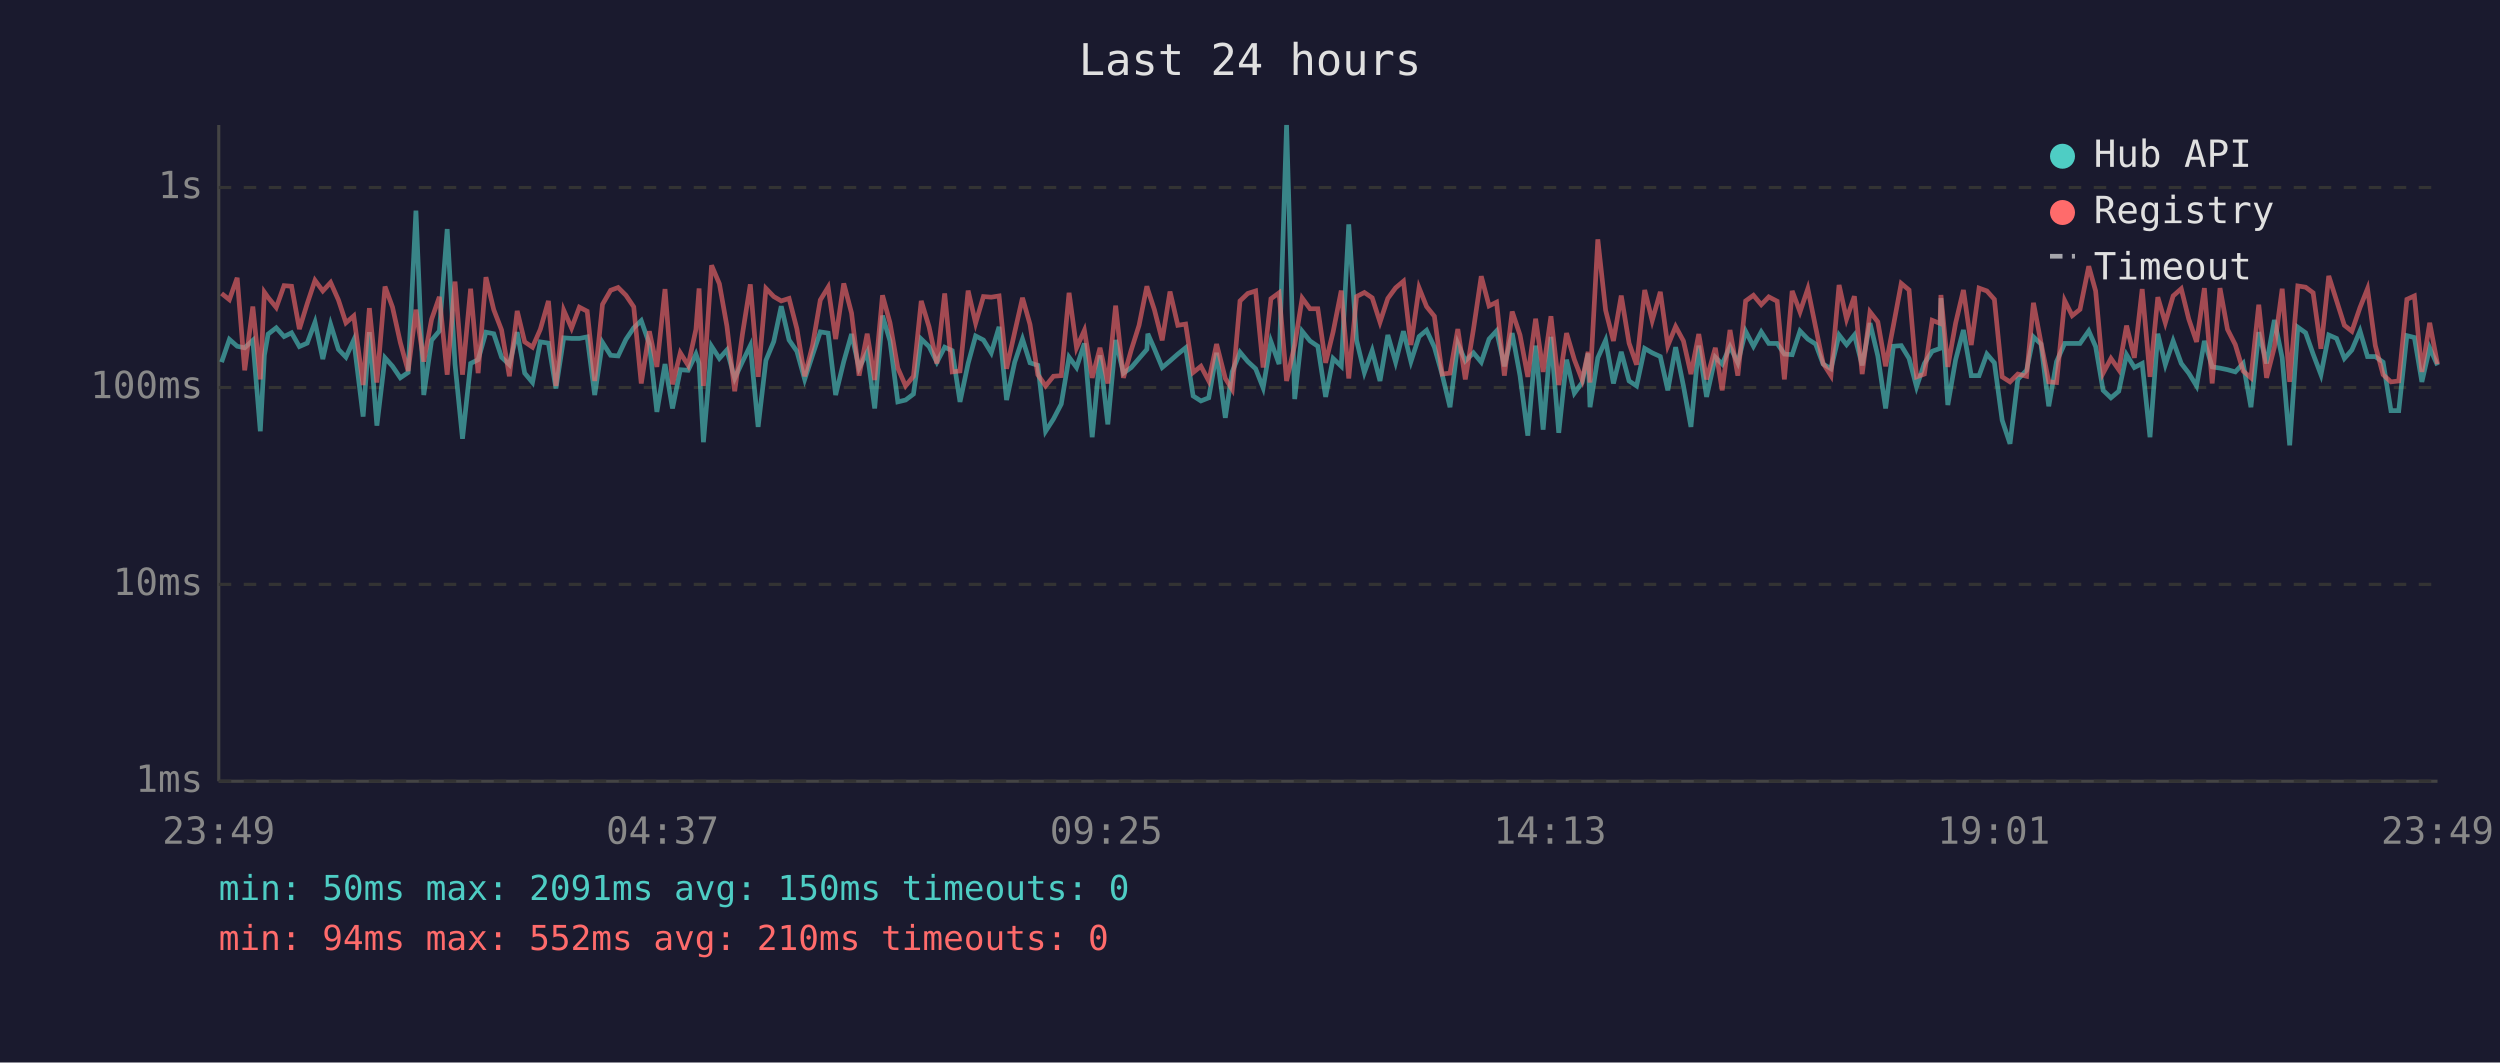
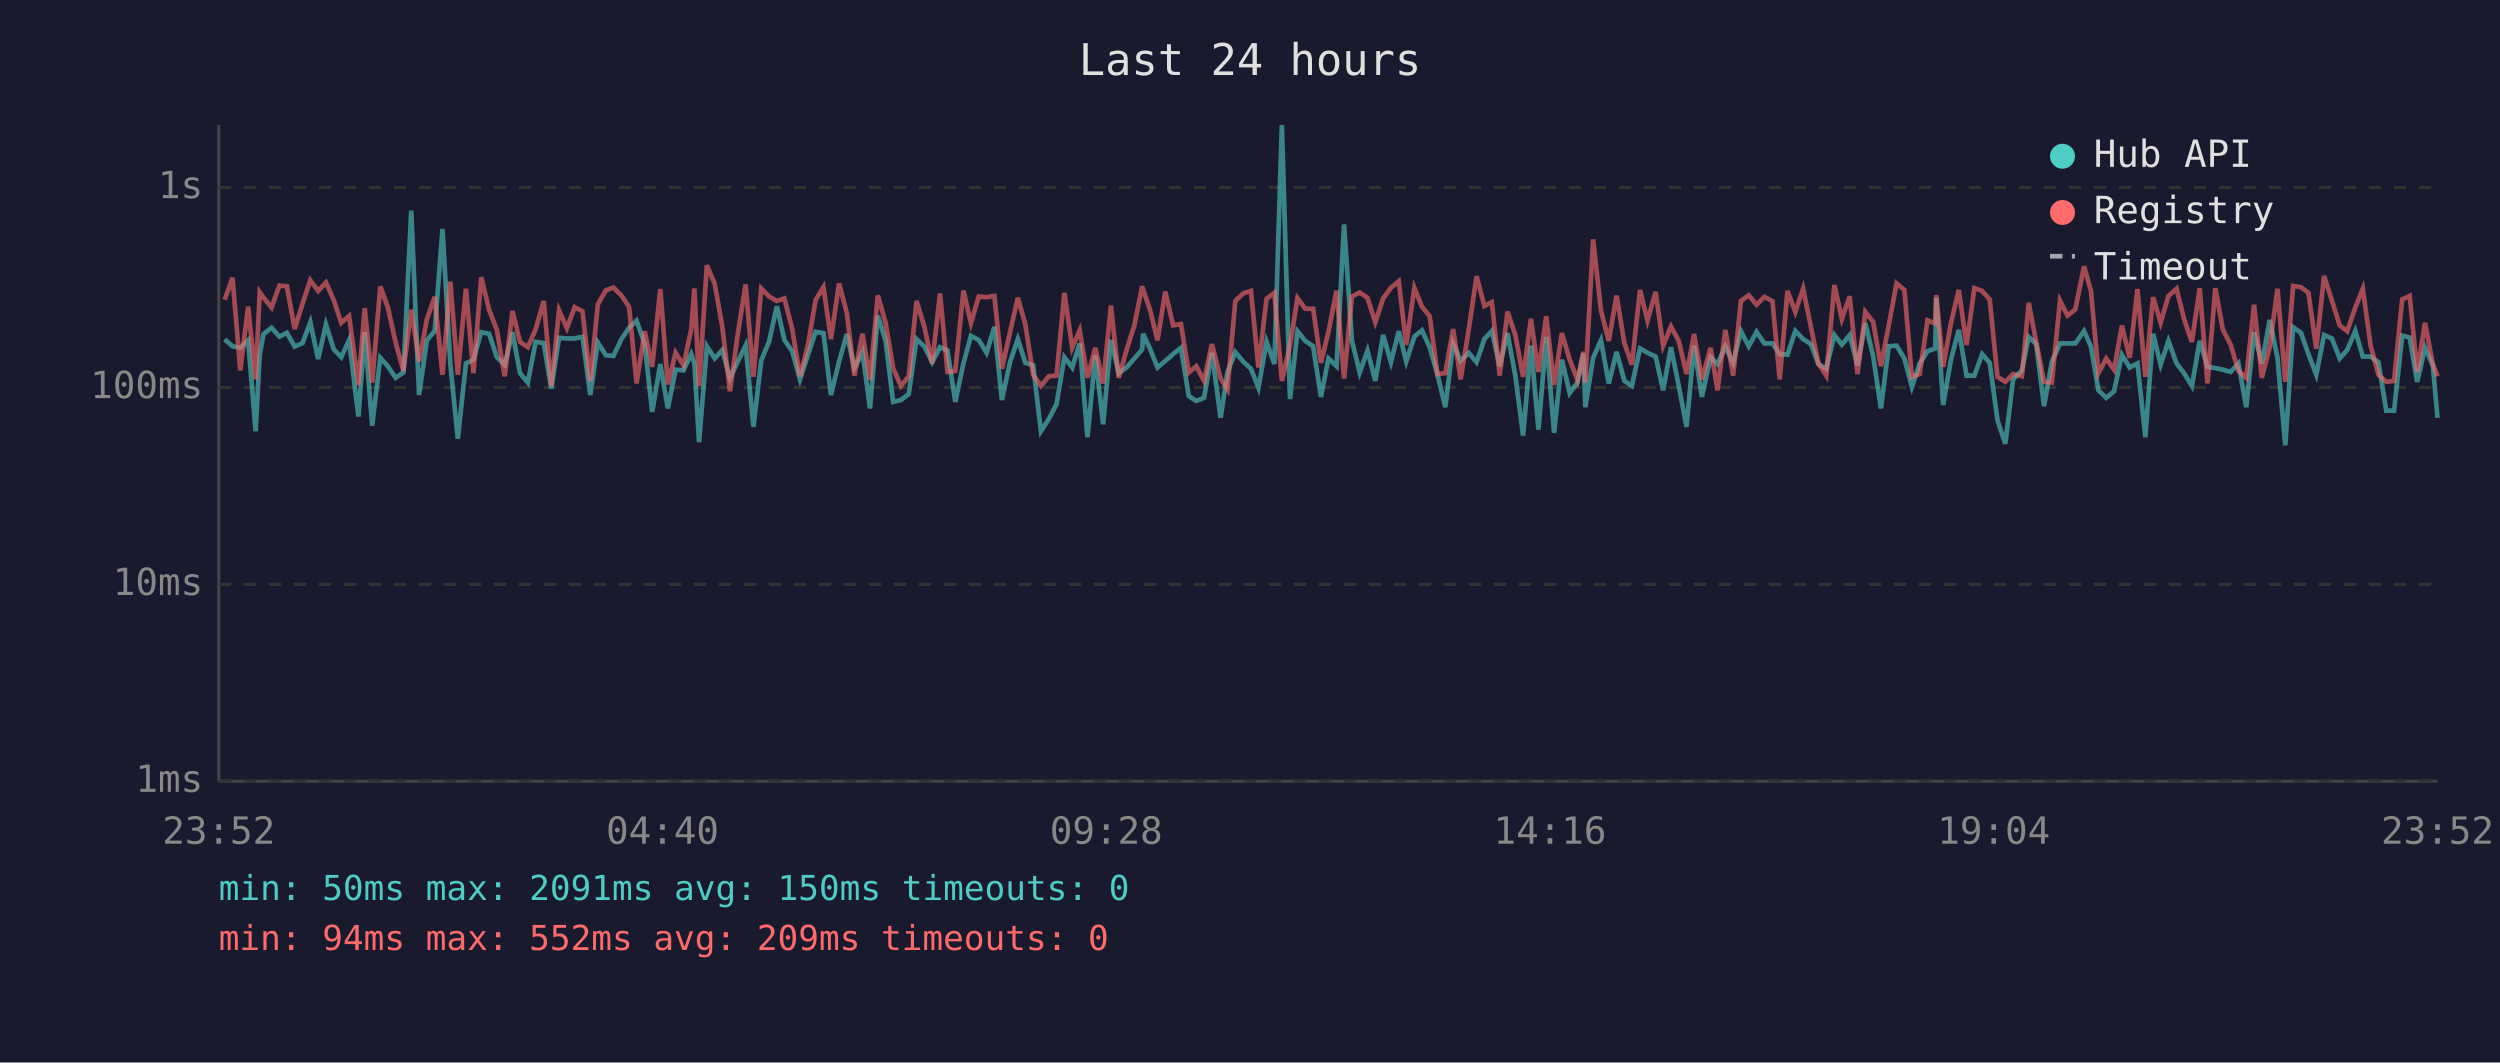
<svg xmlns="http://www.w3.org/2000/svg" viewBox="0 0 800 340" font-family="monospace" font-size="12">
  <rect width="800" height="340" fill="#1a1a2e" />
  <text x="400" y="24" fill="#e0e0e0" font-size="14" text-anchor="middle">Last 24 hours</text>
  <line x1="70" y1="40" x2="70" y2="250" stroke="#444" stroke-width="1" />
  <line x1="70" y1="250" x2="780" y2="250" stroke="#444" stroke-width="1" />
  <line x1="70" y1="250" x2="780" y2="250" stroke="#333" stroke-width="1" stroke-dasharray="4" />
  <text x="65" y="250" fill="#888" text-anchor="end" dominant-baseline="middle">1ms</text>
  <line x1="70" y1="187" x2="780" y2="187" stroke="#333" stroke-width="1" stroke-dasharray="4" />
  <text x="65" y="187" fill="#888" text-anchor="end" dominant-baseline="middle">10ms</text>
  <line x1="70" y1="124" x2="780" y2="124" stroke="#333" stroke-width="1" stroke-dasharray="4" />
  <text x="65" y="124" fill="#888" text-anchor="end" dominant-baseline="middle">100ms</text>
  <line x1="70" y1="60" x2="780" y2="60" stroke="#333" stroke-width="1" stroke-dasharray="4" />
  <text x="65" y="60" fill="#888" text-anchor="end" dominant-baseline="middle">1s</text>
-   <text x="70" y="270" fill="#888" text-anchor="middle">23:49</text>
-   <text x="212" y="270" fill="#888" text-anchor="middle">04:37</text>
-   <text x="354" y="270" fill="#888" text-anchor="middle">09:25</text>
-   <text x="496" y="270" fill="#888" text-anchor="middle">14:13</text>
-   <text x="638" y="270" fill="#888" text-anchor="middle">19:01</text>
-   <text x="780" y="270" fill="#888" text-anchor="middle">23:49</text>
-   <polyline points="70.9,115.9 73.4,108.6 75.9,110.8 78.3,111.3 80.9,108.9 83.3,138.0 84.6,113.7 85.8,106.9 88.4,104.9 90.9,107.7 93.3,106.5 95.8,110.9 98.3,109.8 100.8,103.1 103.3,114.9 105.8,103.8 108.3,111.8 110.7,114.3 113.2,108.8 116.2,133.3 118.2,106.3 120.6,136.2 123.2,114.5 125.6,117.2 128.1,120.9 130.6,119.2 133.1,67.4 135.6,126.4 138.1,108.9 140.6,105.9 143.1,73.3 145.6,116.5 148.0,140.4 150.6,116.3 153.0,115.1 155.5,106.3 158.0,106.8 160.5,114.3 163.0,116.7 165.5,106.3 167.9,119.4 170.4,122.4 172.9,109.4 175.5,109.8 177.9,124.3 180.4,108.1 182.9,108.3 185.4,108.3 187.9,107.8 190.3,126.4 192.8,109.6 195.4,113.7 197.8,113.9 200.3,108.6 202.8,104.9 205.2,102.6 207.8,110.1 210.2,131.8 212.8,116.5 215.2,130.7 217.7,118.3 220.2,118.5 222.7,113.3 223.7,116.3 225.1,141.5 227.7,110.8 230.2,114.7 232.6,112.0 235.1,121.1 237.6,115.7 240.1,110.6 242.6,136.6 245.1,115.3 247.6,109.3 250.0,98.0 252.5,108.8 255.0,112.4 257.5,121.4 260.0,113.7 262.5,106.2 265.0,106.6 267.4,126.4 270.0,115.7 272.5,106.9 274.9,117.8 277.5,112.7 279.9,130.7 282.4,101.0 284.8,109.1 287.3,128.6 289.8,128.0 292.3,126.1 294.8,108.5 297.3,110.9 299.8,115.9 302.3,111.1 304.7,112.2 307.2,128.6 309.8,116.3 312.2,107.5 314.7,108.8 317.2,112.9 319.7,104.6 322.1,128.0 324.7,115.9 327.2,108.5 329.6,116.1 332.1,116.9 334.6,138.0 337.1,134.1 339.6,129.3 342.1,114.3 344.5,117.6 347.0,109.9 349.5,139.9 352.0,113.7 354.5,135.8 357.0,108.8 359.5,119.4 362.0,117.6 364.5,114.7 367.0,111.8 367.3,106.8 369.4,111.6 371.9,117.6 374.4,115.5 376.9,113.3 379.4,111.3 381.8,126.7 384.3,128.3 386.8,127.3 389.3,112.9 392.1,133.7 394.3,119.0 396.8,112.7 399.3,115.7 401.8,118.0 404.2,124.1 406.7,109.3 409.3,116.5 411.7,40.0 414.3,127.7 416.7,106.0 419.2,109.1 421.7,110.8 424.2,127.0 426.6,114.7 429.2,117.2 431.6,71.8 434.1,108.9 436.6,119.2 439.1,112.2 441.6,121.9 444.1,107.2 446.6,115.9 449.1,106.0 451.5,115.7 454.1,107.7 456.5,105.7 459.0,111.1 461.5,119.9 464.0,130.3 466.5,109.9 468.9,115.5 471.5,112.9 474.0,115.9 476.5,108.5 478.9,105.9 481.4,117.2 483.9,106.6 486.4,120.2 488.9,139.4 491.4,110.6 493.8,137.5 496.3,107.8 498.8,138.5 501.3,115.1 503.8,125.8 506.3,122.4 508.2,113.1 508.8,130.3 511.3,114.5 513.8,108.9 516.3,122.7 518.8,112.6 521.3,121.9 523.7,123.5 526.3,111.5 528.7,112.9 531.3,114.1 533.7,124.9 536.2,111.1 538.7,123.5 541.1,136.6 543.6,110.6 546.1,127.0 548.9,114.3 551.1,116.5 553.6,110.9 556.1,116.1 558.6,106.0 561.1,110.8 563.6,106.2 566.0,109.9 568.7,109.9 571.0,113.3 573.5,113.5 576.0,105.9 578.5,108.5 581.0,110.1 583.4,116.5 585.9,118.0 588.5,107.2 590.9,110.3 593.4,107.2 595.9,116.9 598.4,103.4 600.9,113.9 603.4,130.7 605.9,110.8 608.4,110.6 610.9,114.7 613.3,123.8 615.8,116.3 618.3,112.4 620.8,111.5 621.1,95.4 623.3,129.6 625.8,115.1 628.3,105.6 630.8,120.2 633.3,120.2 635.8,113.3 638.2,116.1 640.7,134.5 643.2,142.0 645.7,121.4 648.5,118.5 650.7,107.8 653.1,110.1 655.6,130.0 658.1,115.7 660.7,109.9 663.1,109.9 665.6,109.9 668.4,105.9 670.6,110.9 673.0,124.9 675.5,127.3 678.0,125.2 680.5,113.5 683.0,117.6 685.5,116.3 688.0,139.9 690.5,106.8 692.9,116.7 695.4,109.1 698.0,116.3 700.4,119.4 702.9,123.5 705.4,109.1 707.9,117.4 710.4,117.8 712.8,118.3 715.3,119.0 717.8,116.3 720.3,130.3 722.8,106.3 725.3,116.3 727.8,102.4 730.3,114.5 732.7,142.5 735.3,104.7 737.8,106.5 740.2,113.3 742.7,119.9 745.2,107.2 747.7,108.3 750.2,114.7 752.6,112.0 755.2,105.9 757.6,114.1 760.1,114.1 762.6,115.9 765.1,131.4 767.6,131.4 770.2,107.4 772.6,108.0 775.0,122.2 777.5,111.3 780.0,116.9" fill="none" stroke="#4ecdc4" stroke-width="1.5" opacity="0.6" />
-   <polyline points="70.9,93.9 73.4,95.9 75.9,88.9 78.3,118.5 80.9,98.1 83.3,121.4 84.6,93.5 85.8,95.2 88.4,98.4 90.9,91.4 93.3,91.6 95.8,105.3 98.3,97.2 100.8,89.7 103.3,93.1 105.8,90.4 108.3,96.0 110.7,103.3 113.2,101.1 116.2,123.2 118.2,98.6 120.6,122.4 123.2,91.7 125.6,98.3 128.1,109.6 130.6,118.7 133.1,99.1 135.6,115.7 138.1,102.2 140.6,95.0 143.1,119.9 145.6,90.1 148.0,119.9 150.6,92.4 153.0,119.4 155.5,88.7 158.0,99.1 160.5,105.6 163.0,120.4 165.5,99.5 167.9,109.4 170.4,111.1 172.9,105.4 175.5,96.3 177.9,123.5 180.4,99.3 182.9,105.0 185.4,98.3 187.9,99.6 190.3,121.9 192.8,97.4 195.4,92.9 197.8,92.0 200.3,94.5 202.8,98.2 205.2,122.7 207.8,106.0 210.2,117.4 212.8,92.5 215.2,123.0 217.7,112.9 220.2,116.9 222.7,105.4 223.7,92.3 225.1,123.5 227.7,84.9 230.2,90.8 232.6,104.3 235.1,125.2 237.6,106.8 240.1,91.0 242.6,120.6 245.1,92.3 247.6,94.9 250.0,96.3 252.5,95.5 255.0,105.2 257.5,120.4 260.0,110.6 262.5,96.0 265.0,91.9 267.4,108.5 270.0,90.7 272.5,100.2 274.9,120.2 277.5,106.8 279.9,121.6 282.4,94.5 284.8,103.3 287.3,117.8 289.8,123.5 292.3,120.4 294.8,96.3 297.3,104.6 299.8,116.3 302.3,93.9 304.7,119.0 307.2,118.7 309.8,93.0 312.2,103.4 314.7,94.9 317.2,95.1 319.7,94.7 322.1,118.0 324.7,106.3 327.2,95.3 329.6,103.8 332.1,119.9 334.6,123.5 337.1,120.4 339.6,120.2 342.1,93.7 344.5,111.3 347.0,105.7 349.5,120.9 352.0,111.3 354.5,122.7 357.0,97.8 359.5,120.9 362.0,112.0 364.5,104.1 367.0,91.6 367.3,92.7 369.4,99.1 371.9,108.9 374.4,93.3 376.9,104.1 379.4,103.7 381.8,119.2 384.3,117.2 386.8,121.9 389.3,110.1 392.1,121.1 394.3,124.6 396.8,96.3 399.3,93.9 401.8,93.1 404.2,117.6 406.7,95.6 409.3,93.7 411.7,121.9 414.3,110.4 416.7,95.4 419.2,98.8 421.7,98.8 424.2,116.1 426.6,106.2 429.2,93.0 431.6,121.1 434.1,94.9 436.6,93.6 439.1,95.3 441.6,103.1 444.1,95.5 446.6,92.1 449.1,90.0 451.5,110.4 454.1,92.1 456.5,98.1 459.0,101.2 461.5,119.7 464.0,119.4 466.5,105.3 468.9,121.4 471.5,105.4 474.0,88.4 476.5,97.9 478.9,96.7 481.4,120.2 483.9,99.7 486.4,107.2 488.9,120.6 491.4,102.0 493.8,119.0 496.3,101.2 498.8,123.2 501.3,106.6 503.8,115.1 506.3,121.6 508.2,112.6 508.8,122.4 511.3,76.6 513.8,99.3 516.3,109.1 518.8,94.6 521.3,109.8 523.7,116.7 526.3,92.8 528.7,102.6 531.3,93.4 533.7,110.6 536.2,104.5 538.7,109.1 541.1,119.7 543.6,106.9 546.1,121.4 548.9,111.3 551.1,124.9 553.6,105.6 556.1,120.2 558.6,96.3 561.1,94.5 563.6,97.5 566.0,95.0 568.7,96.4 571.0,121.4 573.5,93.1 576.0,99.8 578.5,92.4 581.0,104.7 583.4,116.3 585.9,120.2 588.5,91.2 590.9,102.1 593.4,94.8 595.9,119.7 598.4,99.8 600.9,103.0 603.4,117.2 605.9,104.1 608.4,90.7 610.9,92.8 613.3,120.6 615.8,119.7 618.3,102.5 620.8,103.5 621.1,94.4 623.3,117.4 625.8,103.4 628.3,92.8 630.8,110.4 633.3,92.2 635.8,93.1 638.2,95.8 640.7,120.6 643.2,122.2 645.7,119.7 648.5,120.4 650.7,96.9 653.1,109.6 655.6,122.2 658.1,122.4 660.7,96.2 663.1,101.0 665.6,99.0 668.4,85.2 670.6,93.1 673.0,119.4 675.5,114.7 678.0,118.3 680.5,104.2 683.0,114.5 685.5,92.5 688.0,120.6 690.5,95.1 692.9,103.3 695.4,94.7 698.0,92.4 700.4,102.1 702.9,109.4 705.4,92.2 707.9,122.7 710.4,92.2 712.8,105.4 715.3,110.3 717.8,118.7 720.3,120.9 722.8,97.5 725.3,120.9 727.8,111.1 730.3,92.4 732.7,122.2 735.3,91.5 737.8,91.9 740.2,93.7 742.7,111.6 745.2,88.3 747.7,96.2 750.2,104.1 752.6,106.0 755.2,98.4 757.6,92.4 760.1,110.6 762.6,119.9 765.1,122.2 767.6,121.9 770.2,95.8 772.6,94.7 775.0,119.0 777.5,103.3 780.0,116.5" fill="none" stroke="#ff6b6b" stroke-width="1.5" opacity="0.6" />
+   <text x="70" y="270" fill="#888" text-anchor="middle">23:52</text>
+   <text x="212" y="270" fill="#888" text-anchor="middle">04:40</text>
+   <text x="354" y="270" fill="#888" text-anchor="middle">09:28</text>
+   <text x="496" y="270" fill="#888" text-anchor="middle">14:16</text>
+   <text x="638" y="270" fill="#888" text-anchor="middle">19:04</text>
+   <text x="780" y="270" fill="#888" text-anchor="middle">23:52</text>
+   <polyline points="71.9,108.6 74.4,110.8 76.9,111.3 79.4,108.9 81.8,138.0 83.1,113.7 84.3,106.9 86.9,104.9 89.4,107.7 91.8,106.5 94.3,110.9 96.8,109.8 99.3,103.1 101.8,114.9 104.3,103.8 106.8,111.8 109.2,114.3 111.7,108.8 114.7,133.3 116.7,106.3 119.1,136.2 121.7,114.5 124.1,117.2 126.6,120.9 129.1,119.2 131.6,67.4 134.1,126.4 136.6,108.9 139.1,105.9 141.6,73.3 144.1,116.5 146.5,140.4 149.1,116.3 151.5,115.1 154.0,106.3 156.5,106.8 159.0,114.3 161.5,116.7 164.0,106.3 166.4,119.4 168.9,122.4 171.4,109.4 174.0,109.8 176.4,124.3 178.9,108.1 181.4,108.3 183.9,108.3 186.4,107.8 188.9,126.4 191.3,109.6 193.9,113.7 196.3,113.9 198.8,108.6 201.3,104.9 203.7,102.6 206.3,110.1 208.7,131.8 211.3,116.5 213.7,130.7 216.2,118.3 218.7,118.5 221.2,113.3 222.2,116.3 223.7,141.5 226.2,110.8 228.7,114.7 231.1,112.0 233.6,121.1 236.1,115.7 238.6,110.6 241.1,136.6 243.6,115.3 246.1,109.3 248.6,98.0 251.0,108.8 253.5,112.4 256.0,121.4 258.5,113.7 261.0,106.2 263.5,106.6 265.9,126.4 268.5,115.7 271.0,106.9 273.4,117.8 276.0,112.7 278.4,130.7 280.9,101.0 283.4,109.1 285.8,128.6 288.3,128.0 290.8,126.1 293.3,108.5 295.8,110.9 298.3,115.9 300.8,111.1 303.2,112.2 305.7,128.6 308.3,116.3 310.7,107.5 313.2,108.8 315.7,112.9 318.2,104.6 320.6,128.0 323.2,115.9 325.7,108.5 328.1,116.1 330.6,116.9 333.1,138.0 335.6,134.1 338.1,129.3 340.6,114.3 343.1,117.6 345.5,109.9 348.0,139.9 350.5,113.7 353.0,135.8 355.5,108.8 358.0,119.4 360.5,117.6 363.0,114.7 365.5,111.8 365.8,106.8 368.0,111.6 370.4,117.6 372.9,115.5 375.4,113.3 377.9,111.3 380.4,126.7 382.8,128.3 385.3,127.3 387.8,112.9 390.6,133.7 392.8,119.0 395.3,112.7 397.8,115.7 400.3,118.0 402.7,124.1 405.3,109.3 407.8,116.5 410.2,40.0 412.8,127.7 415.2,106.0 417.7,109.1 420.2,110.8 422.7,127.0 425.1,114.7 427.7,117.2 430.1,71.8 432.6,108.9 435.1,119.2 437.6,112.2 440.1,121.9 442.6,107.2 445.1,115.9 447.6,106.0 450.0,115.7 452.6,107.7 455.0,105.7 457.5,111.1 460.0,119.9 462.5,130.3 465.0,109.9 467.4,115.5 470.0,112.9 472.5,115.9 475.0,108.5 477.4,105.9 479.9,117.2 482.4,106.6 484.9,120.2 487.4,139.4 489.9,110.6 492.3,137.5 494.8,107.8 497.3,138.5 499.8,115.1 502.3,125.8 504.8,122.4 506.7,113.1 507.3,130.3 509.8,114.5 512.3,108.9 514.8,122.7 517.3,112.6 519.8,121.9 522.2,123.5 524.8,111.5 527.2,112.9 529.8,114.1 532.2,124.9 534.7,111.1 537.2,123.5 539.7,136.6 542.1,110.6 544.6,127.0 547.4,114.3 549.6,116.5 552.1,110.9 554.6,116.1 557.1,106.0 559.6,110.8 562.1,106.2 564.6,109.9 567.2,109.9 569.5,113.3 572.0,113.5 574.5,105.9 577.0,108.5 579.5,110.1 581.9,116.5 584.4,118.0 587.0,107.2 589.4,110.3 591.9,107.2 594.4,116.9 596.9,103.4 599.4,113.9 601.9,130.7 604.4,110.8 606.9,110.6 609.4,114.7 611.8,123.8 614.3,116.3 616.8,112.4 619.3,111.5 619.6,95.4 621.8,129.6 624.3,115.1 626.8,105.6 629.3,120.2 631.8,120.2 634.3,113.3 636.7,116.1 639.2,134.5 641.7,142.0 644.2,121.4 647.0,118.5 649.2,107.8 651.6,110.1 654.1,130.0 656.6,115.7 659.2,109.9 661.6,109.9 664.1,109.9 666.9,105.9 669.1,110.9 671.5,124.9 674.0,127.3 676.5,125.2 679.0,113.5 681.5,117.6 684.0,116.3 686.5,139.9 689.0,106.8 691.4,116.7 693.9,109.1 696.5,116.3 698.9,119.4 701.4,123.5 703.9,109.1 706.4,117.4 708.9,117.8 711.3,118.3 713.8,119.0 716.3,116.3 718.8,130.3 721.3,106.3 723.8,116.3 726.3,102.4 728.8,114.5 731.3,142.5 733.8,104.7 736.3,106.5 738.7,113.3 741.2,119.9 743.7,107.2 746.2,108.3 748.7,114.7 751.1,112.0 753.7,105.9 756.1,114.1 758.6,114.1 761.1,115.9 763.6,131.4 766.1,131.4 768.7,107.4 771.1,108.0 773.5,122.2 776.0,111.3 778.5,116.9 780.0,133.7" fill="none" stroke="#4ecdc4" stroke-width="1.5" opacity="0.6" />
+   <polyline points="71.9,95.9 74.4,88.9 76.9,118.5 79.4,98.1 81.8,121.4 83.1,93.5 84.3,95.2 86.9,98.4 89.4,91.4 91.8,91.6 94.3,105.3 96.8,97.2 99.3,89.7 101.8,93.1 104.3,90.4 106.8,96.0 109.2,103.3 111.7,101.1 114.7,123.2 116.7,98.6 119.1,122.4 121.7,91.7 124.1,98.3 126.6,109.6 129.1,118.7 131.6,99.1 134.1,115.7 136.6,102.2 139.1,95.0 141.6,119.9 144.1,90.1 146.5,119.9 149.1,92.4 151.5,119.4 154.0,88.7 156.5,99.1 159.0,105.6 161.5,120.4 164.0,99.5 166.4,109.4 168.9,111.1 171.4,105.4 174.0,96.3 176.4,123.5 178.9,99.3 181.4,105.0 183.9,98.3 186.4,99.6 188.9,121.9 191.3,97.4 193.9,92.9 196.3,92.0 198.8,94.5 201.3,98.2 203.7,122.7 206.3,106.0 208.7,117.4 211.3,92.5 213.7,123.0 216.2,112.9 218.7,116.9 221.2,105.4 222.2,92.3 223.7,123.5 226.2,84.9 228.7,90.8 231.1,104.3 233.6,125.2 236.1,106.8 238.6,91.0 241.1,120.6 243.6,92.3 246.1,94.9 248.6,96.3 251.0,95.5 253.5,105.2 256.0,120.4 258.5,110.6 261.0,96.0 263.5,91.9 265.9,108.5 268.5,90.7 271.0,100.2 273.4,120.2 276.0,106.8 278.4,121.6 280.9,94.5 283.4,103.3 285.8,117.8 288.3,123.5 290.8,120.4 293.3,96.3 295.8,104.6 298.3,116.3 300.8,93.9 303.2,119.0 305.7,118.7 308.3,93.0 310.7,103.4 313.2,94.9 315.7,95.1 318.2,94.7 320.6,118.0 323.2,106.3 325.7,95.3 328.1,103.8 330.6,119.9 333.1,123.5 335.6,120.4 338.1,120.2 340.6,93.7 343.1,111.3 345.5,105.7 348.0,120.9 350.5,111.3 353.0,122.7 355.5,97.8 358.0,120.9 360.5,112.0 363.0,104.1 365.5,91.6 365.8,92.7 368.0,99.1 370.4,108.9 372.9,93.3 375.4,104.1 377.9,103.7 380.4,119.2 382.8,117.2 385.3,121.9 387.8,110.1 390.6,121.1 392.8,124.6 395.3,96.3 397.8,93.9 400.3,93.1 402.7,117.6 405.3,95.6 407.8,93.7 410.2,121.9 412.8,110.4 415.2,95.4 417.7,98.8 420.2,98.8 422.7,116.1 425.1,106.2 427.7,93.0 430.1,121.1 432.6,94.9 435.1,93.6 437.6,95.3 440.1,103.1 442.6,95.5 445.1,92.1 447.6,90.0 450.0,110.4 452.6,92.1 455.0,98.1 457.5,101.2 460.0,119.7 462.5,119.4 465.0,105.3 467.4,121.4 470.0,105.4 472.5,88.4 475.0,97.9 477.4,96.7 479.9,120.2 482.4,99.7 484.9,107.2 487.4,120.6 489.9,102.0 492.3,119.0 494.8,101.2 497.3,123.2 499.8,106.6 502.3,115.1 504.8,121.6 506.7,112.6 507.3,122.4 509.8,76.6 512.3,99.3 514.8,109.1 517.3,94.6 519.8,109.8 522.2,116.7 524.8,92.8 527.2,102.6 529.8,93.4 532.2,110.6 534.7,104.5 537.2,109.1 539.7,119.7 542.1,106.9 544.6,121.4 547.4,111.3 549.6,124.9 552.1,105.6 554.6,120.2 557.1,96.3 559.6,94.5 562.1,97.5 564.6,95.0 567.2,96.4 569.5,121.4 572.0,93.1 574.5,99.8 577.0,92.4 579.5,104.7 581.9,116.3 584.4,120.2 587.0,91.2 589.4,102.1 591.9,94.8 594.4,119.7 596.9,99.8 599.4,103.0 601.9,117.2 604.4,104.1 606.9,90.7 609.4,92.8 611.8,120.6 614.3,119.7 616.8,102.5 619.3,103.5 619.6,94.4 621.8,117.4 624.3,103.4 626.8,92.8 629.3,110.4 631.8,92.2 634.3,93.1 636.7,95.8 639.2,120.6 641.7,122.2 644.2,119.7 647.0,120.4 649.2,96.9 651.6,109.6 654.1,122.2 656.6,122.4 659.2,96.2 661.6,101.0 664.1,99.0 666.9,85.2 669.1,93.1 671.5,119.4 674.0,114.7 676.5,118.3 679.0,104.2 681.5,114.5 684.0,92.5 686.5,120.6 689.0,95.1 691.4,103.3 693.9,94.7 696.5,92.4 698.9,102.1 701.4,109.4 703.9,92.2 706.4,122.7 708.9,92.2 711.3,105.4 713.8,110.3 716.3,118.7 718.8,120.9 721.3,97.5 723.8,120.9 726.3,111.1 728.8,92.4 731.3,122.2 733.8,91.5 736.3,91.9 738.7,93.7 741.2,111.6 743.7,88.3 746.2,96.2 748.7,104.1 751.1,106.0 753.7,98.4 756.1,92.4 758.6,110.6 761.1,119.9 763.6,122.2 766.1,121.9 768.7,95.8 771.1,94.7 773.5,119.0 776.0,103.3 778.5,116.5 780.0,120.4" fill="none" stroke="#ff6b6b" stroke-width="1.5" opacity="0.6" />
  <circle cx="660" cy="50" r="4" fill="#4ecdc4" />
  <text x="670" y="50" fill="#e0e0e0" dominant-baseline="middle">Hub API</text>
  <circle cx="660" cy="68" r="4" fill="#ff6b6b" />
  <text x="670" y="68" fill="#e0e0e0" dominant-baseline="middle">Registry</text>
  <line x1="656" y1="82" x2="664" y2="82" stroke="#e0e0e0" stroke-width="1.5" stroke-dasharray="4,3" opacity="0.7" />
  <text x="670" y="86" fill="#e0e0e0" dominant-baseline="middle">Timeout</text>
  <text x="70" y="288" fill="#4ecdc4" font-size="11">min: 50ms  max: 2091ms  avg: 150ms  timeouts: 0</text>
-   <text x="70" y="304" fill="#ff6b6b" font-size="11">min: 94ms  max: 552ms  avg: 210ms  timeouts: 0</text>
+   <text x="70" y="304" fill="#ff6b6b" font-size="11">min: 94ms  max: 552ms  avg: 209ms  timeouts: 0</text>
</svg>
